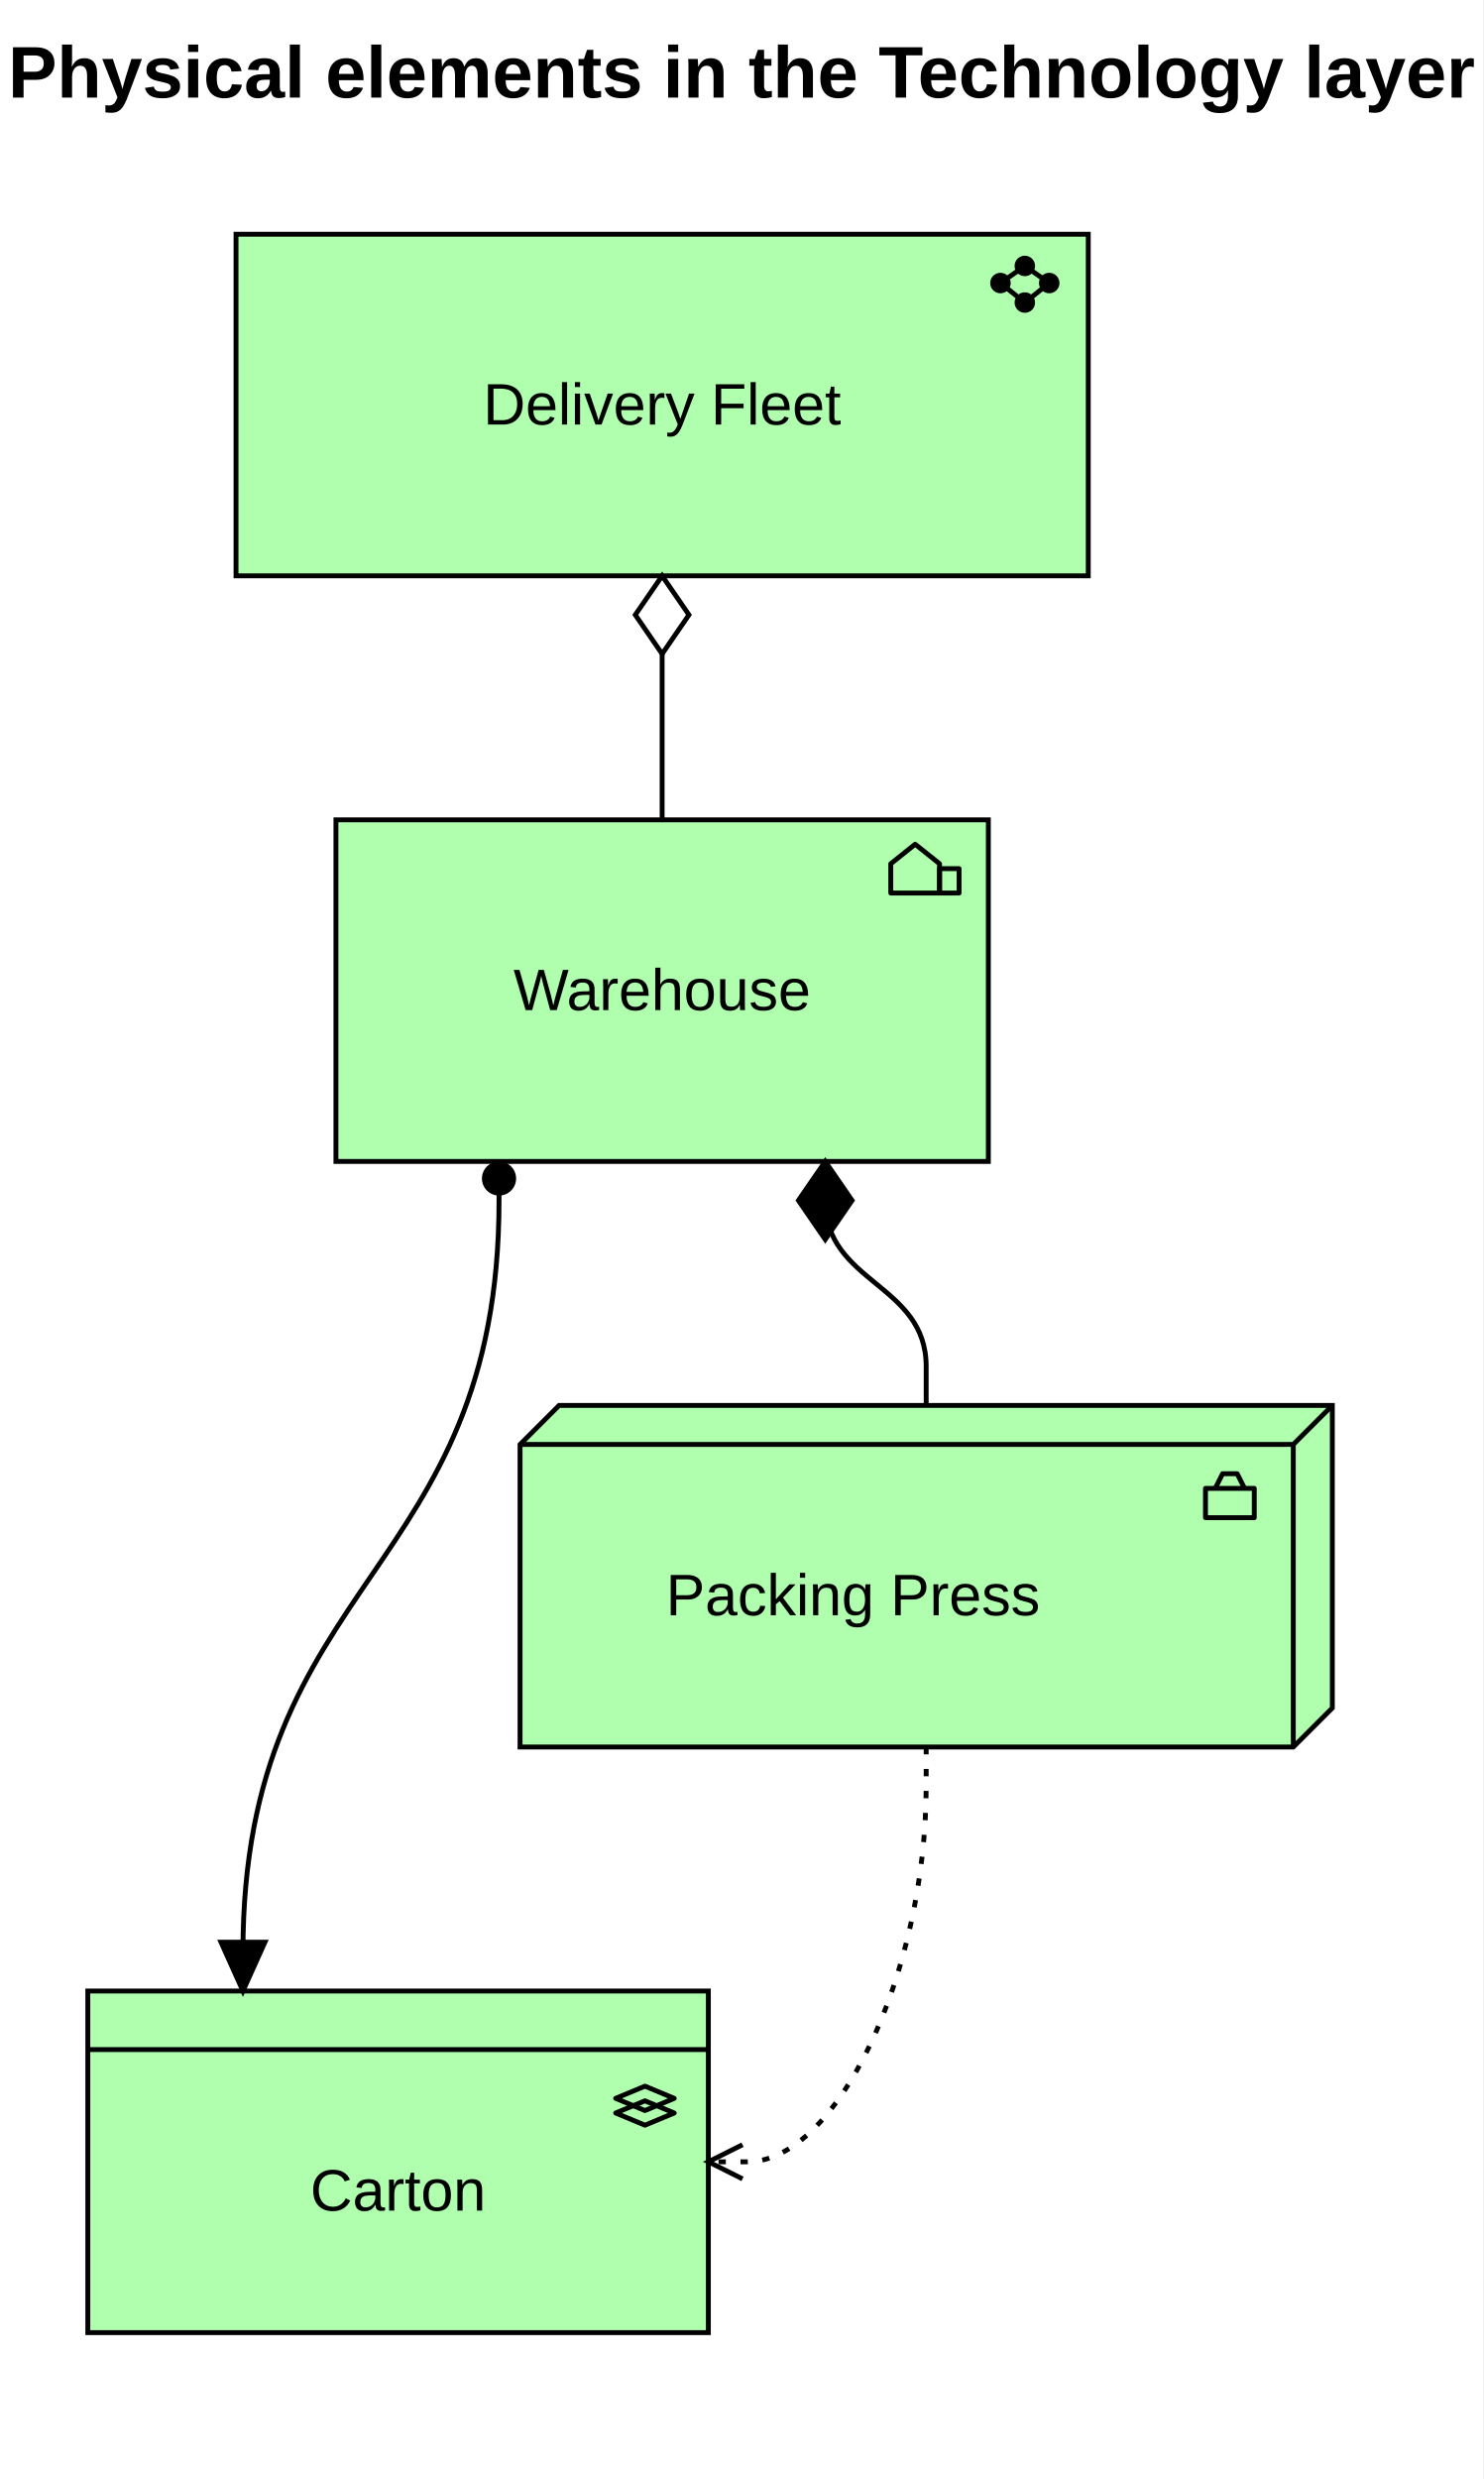
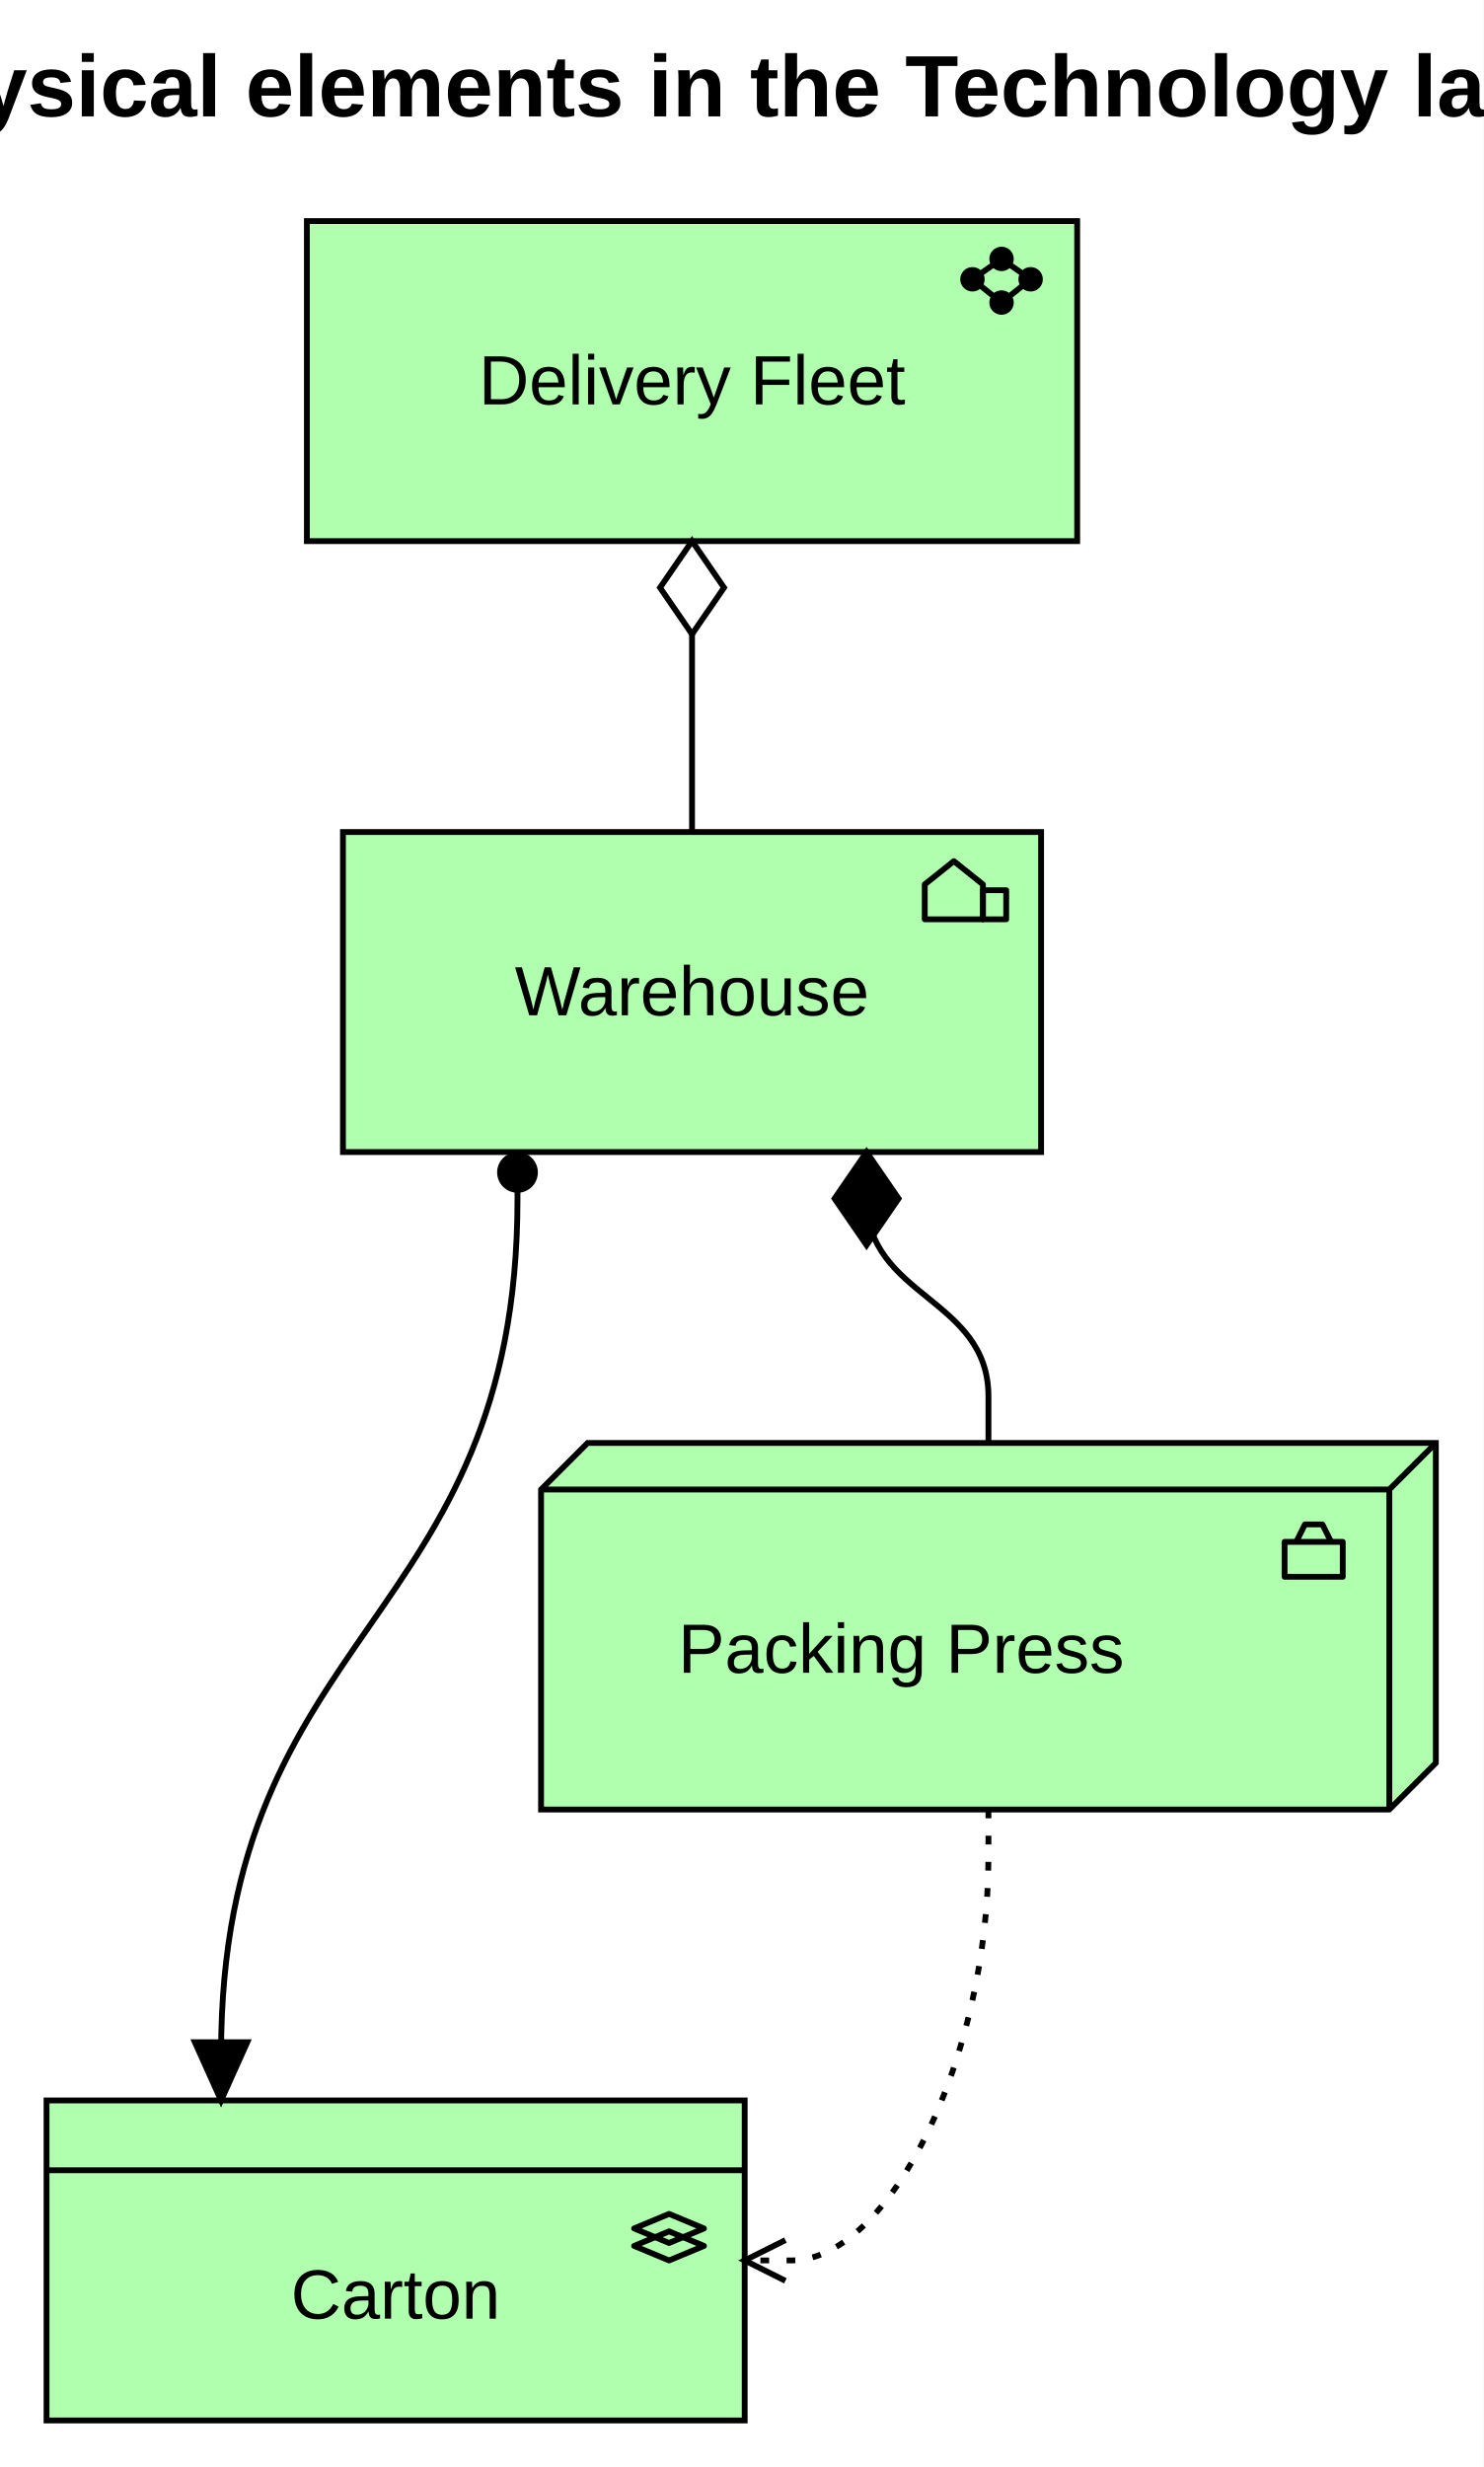
- <svg xmlns="http://www.w3.org/2000/svg" width="304" height="508" viewBox="0 0 304 508" font-family="Arial, Helvetica, sans-serif" font-size="12">
-   <rect x="0" y="0" width="304" height="508" fill="#ffffff" />
-   <text x="152" y="20" text-anchor="middle" font-size="15" font-weight="bold">Physical elements in the Technology layer</text>
-   <g transform="translate(10,40)">
+ <svg xmlns="http://www.w3.org/2000/svg" width="255" height="424" viewBox="0 0 255 424" font-family="Arial, Helvetica, sans-serif" font-size="12">
+   <rect x="0" y="0" width="255" height="424" fill="#ffffff" />
+   <text x="127.5" y="20" text-anchor="middle" font-size="15" font-weight="bold">Physical elements in the Technology layer</text>
+   <g transform="translate(0,30)">
    <g class="element equipment" data-id="press">
-       <path fill="#AFFFAF" stroke="#000000" stroke-width="1" d="M96.6,256 L104.6,248 H263.1 V310 L255.1,318 H96.6 Z" />
-       <path fill="none" stroke="#000000" stroke-width="1" d="M96.6,256 H255.1 V318 M255.1,256 L263.1,248" />
+       <path fill="#AFFFAF" stroke="#000000" stroke-width="1" d="M93,226 L101,218 H246.8 V273 L238.8,281 H93 Z" />
+       <path fill="none" stroke="#000000" stroke-width="1" d="M93,226 H238.8 V281 M238.8,226 L246.8,218" />
      <g stroke="#000" stroke-width="1" stroke-linejoin="round" fill="none">
-         <rect x="237.1" y="265" width="10" height="6" />
-         <path d="M239.1,265 L240.6,262 H243.6 L245.1,265" />
+         <rect x="220.8" y="235" width="10" height="6" />
+         <path d="M222.8,235 L224.3,232 H227.3 L228.8,235" />
      </g>
-       <text x="164.85" y="291" text-anchor="middle">Packing Press</text>
+       <text x="154.9" y="257.5" text-anchor="middle">Packing Press</text>
    </g>
    <g class="element facility" data-id="warehouse">
-       <rect fill="#AFFFAF" stroke="#000000" stroke-width="1" x="58.86" y="128" width="133.73" height="70" rx="0" ry="0" />
+       <rect fill="#AFFFAF" stroke="#000000" stroke-width="1" x="58.95" y="113" width="120" height="55" rx="0" ry="0" />
      <g stroke="#000" stroke-width="1" stroke-linejoin="round" fill="none">
-         <path d="M172.59,143 V137 L177.59,133 L182.59,137 V143 Z" />
-         <rect x="182.59" y="138" width="4" height="5" />
+         <path d="M158.95,128 V122 L163.95,118 L168.95,122 V128 Z" />
+         <rect x="168.95" y="123" width="4" height="5" />
      </g>
-       <text x="125.72" y="167" text-anchor="middle">Warehouse</text>
+       <text x="118.95" y="144.5" text-anchor="middle">Warehouse</text>
    </g>
    <g class="element distribution-network" data-id="fleet">
-       <rect fill="#AFFFAF" stroke="#000000" stroke-width="1" x="38.38" y="8" width="174.69" height="70" rx="0" ry="0" />
+       <rect fill="#AFFFAF" stroke="#000000" stroke-width="1" x="52.75" y="8" width="132.4" height="55" rx="0" ry="0" />
      <g stroke="#000" stroke-width="1" stroke-linejoin="round" fill="none">
-         <circle cx="195.07" cy="18" r="1.6" fill="#000" />
-         <circle cx="200.07" cy="14.5" r="1.6" fill="#000" />
-         <circle cx="205.07" cy="18" r="1.6" fill="#000" />
-         <circle cx="200.07" cy="22" r="1.6" fill="#000" />
-         <path d="M195.07,18 L200.07,14.5 L205.07,18 L200.07,22 Z" />
+         <circle cx="167.15" cy="18" r="1.6" fill="#000" />
+         <circle cx="172.15" cy="14.5" r="1.6" fill="#000" />
+         <circle cx="177.15" cy="18" r="1.6" fill="#000" />
+         <circle cx="172.15" cy="22" r="1.6" fill="#000" />
+         <path d="M167.15,18 L172.15,14.5 L177.15,18 L172.15,22 Z" />
      </g>
-       <text x="125.72" y="47" text-anchor="middle">Delivery Fleet</text>
+       <text x="118.95" y="39.5" text-anchor="middle">Delivery Fleet</text>
    </g>
    <g class="element material" data-id="carton">
-       <rect fill="#AFFFAF" stroke="#000000" stroke-width="1" x="8" y="368" width="127.2" height="70" />
-       <line stroke="#000000" stroke-width="1" x1="8" y1="380" x2="135.2" y2="380" />
+       <rect fill="#AFFFAF" stroke="#000000" stroke-width="1" x="8" y="331" width="120" height="55" />
+       <line stroke="#000000" stroke-width="1" x1="8" y1="343" x2="128" y2="343" />
      <g stroke="#000" stroke-width="1" stroke-linejoin="round" fill="none">
-         <path d="M116.2,393 L122.2,395.5 L128.2,393 L122.2,390.5 Z" />
-         <path d="M116.2,390 L122.2,392.5 L128.2,390 L122.2,387.5 Z" />
+         <path d="M109,356 L115,358.5 L121,356 L115,353.5 Z" />
+         <path d="M109,353 L115,355.5 L121,353 L115,350.5 Z" />
      </g>
-       <text x="71.6" y="413" text-anchor="middle">Carton</text>
+       <text x="68" y="368.5" text-anchor="middle">Carton</text>
    </g>
    <g class="relationship composition" data-source="warehouse" data-target="press">
-       <path d="M159.156,198L159.156,206C159.156,223 179.848,223 179.848,240L179.848,248" fill="none" stroke="#000" stroke-width="1" />
-       <path d="M159.16,198 L164.66,206 L159.16,214 L153.66,206 Z" fill="#000" stroke="#000" stroke-width="1" />
+       <path d="M148.95,168L148.95,176C148.95,193 169.9,193 169.9,210L169.9,218" fill="none" stroke="#000" stroke-width="1" />
+       <path d="M148.95,168 L154.45,176 L148.95,184 L143.45,176 Z" fill="#000" stroke="#000" stroke-width="1" />
    </g>
    <g class="relationship assignment" data-source="warehouse" data-target="carton">
-       <path d="M92.292,198L92.292,206C92.292,283 39.8,283 39.8,360L39.8,368" fill="none" stroke="#000" stroke-width="1" />
-       <circle cx="92.29" cy="201.5" r="3.5" fill="#000" />
-       <path d="M39.8,368 L35.3,358 L44.3,358 Z" fill="#000" stroke="#000" stroke-width="1" />
+       <path d="M88.95,168L88.95,176C88.95,249.5 38,249.5 38,323L38,331" fill="none" stroke="#000" stroke-width="1" />
+       <circle cx="88.95" cy="171.5" r="3.5" fill="#000" />
+       <path d="M38,331 L33.5,321 L42.5,321 Z" fill="#000" stroke="#000" stroke-width="1" />
    </g>
    <g class="relationship aggregation" data-source="fleet" data-target="warehouse">
-       <path d="M125.724,78L125.724,86L125.724,128" fill="none" stroke="#000" stroke-width="1" />
-       <path d="M125.72,78 L131.22,86 L125.72,94 L120.22,86 Z" fill="#fff" stroke="#000" stroke-width="1" />
+       <path d="M118.95,63L118.95,71L118.95,113" fill="none" stroke="#000" stroke-width="1" />
+       <path d="M118.95,63 L124.45,71 L118.95,79 L113.45,71 Z" fill="#fff" stroke="#000" stroke-width="1" />
    </g>
    <g class="relationship access" data-source="press" data-target="carton">
-       <path d="M179.848,318L179.848,326C179.848,364.5 161.524,403 143.2,403L135.2,403" fill="none" stroke="#000" stroke-width="1" stroke-dasharray="1.5 3" />
-       <path d="M142.2,399.5 L135.2,403 L142.2,406.5" fill="none" stroke="#000" stroke-width="1" />
+       <path d="M169.9,281L169.9,289C169.9,323.75 152.95,358.5 136,358.5L128,358.5" fill="none" stroke="#000" stroke-width="1" stroke-dasharray="1.5 3" />
+       <path d="M135,355 L128,358.5 L135,362" fill="none" stroke="#000" stroke-width="1" />
    </g>
  </g>
</svg>
